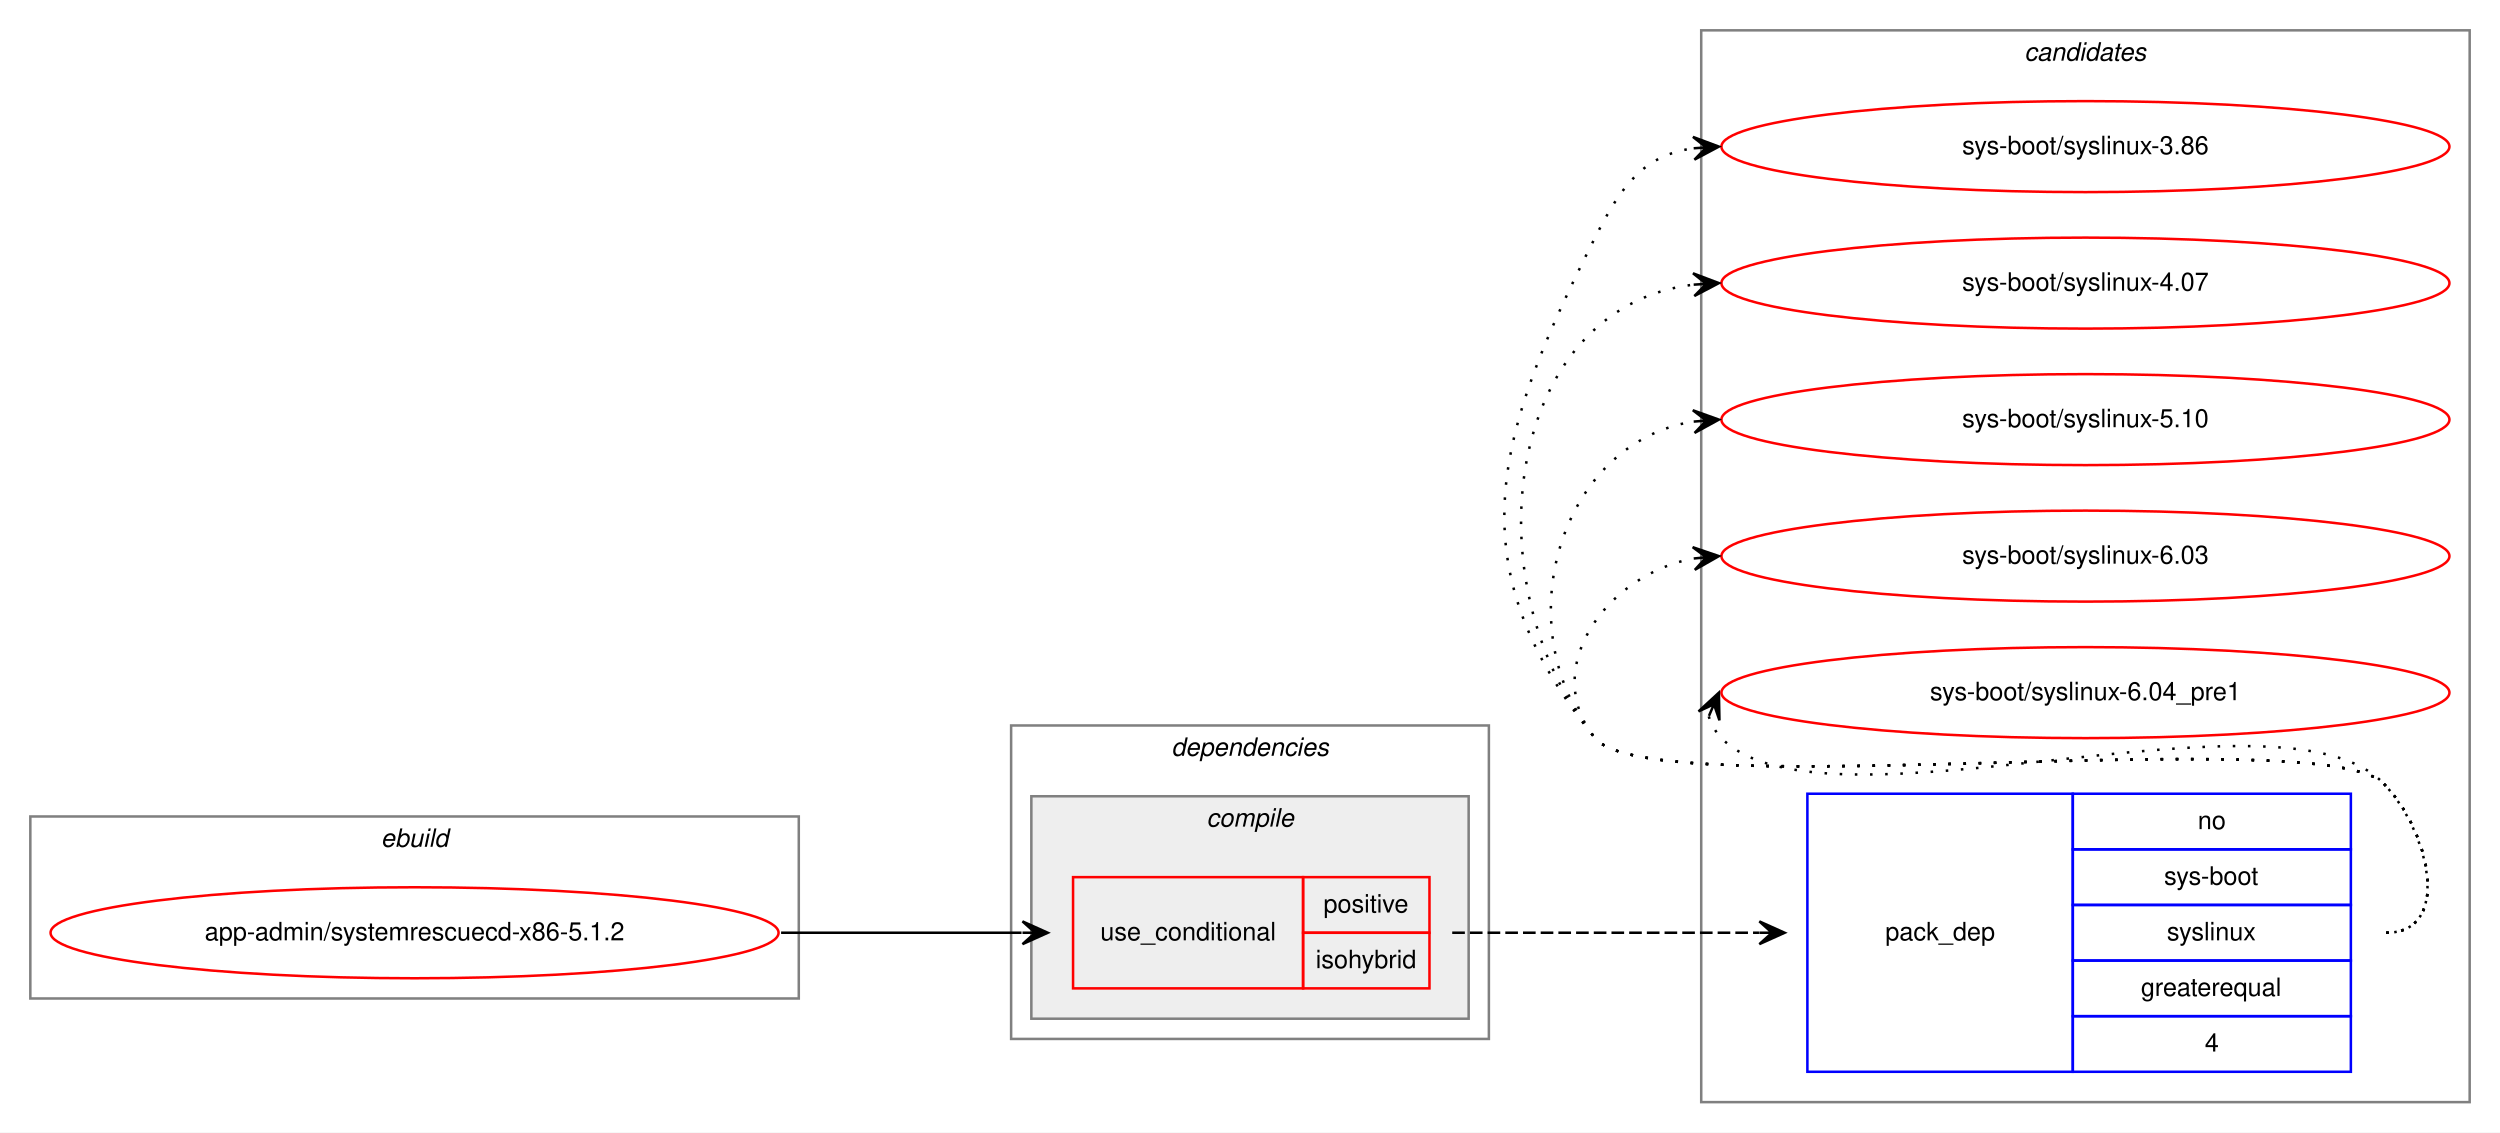
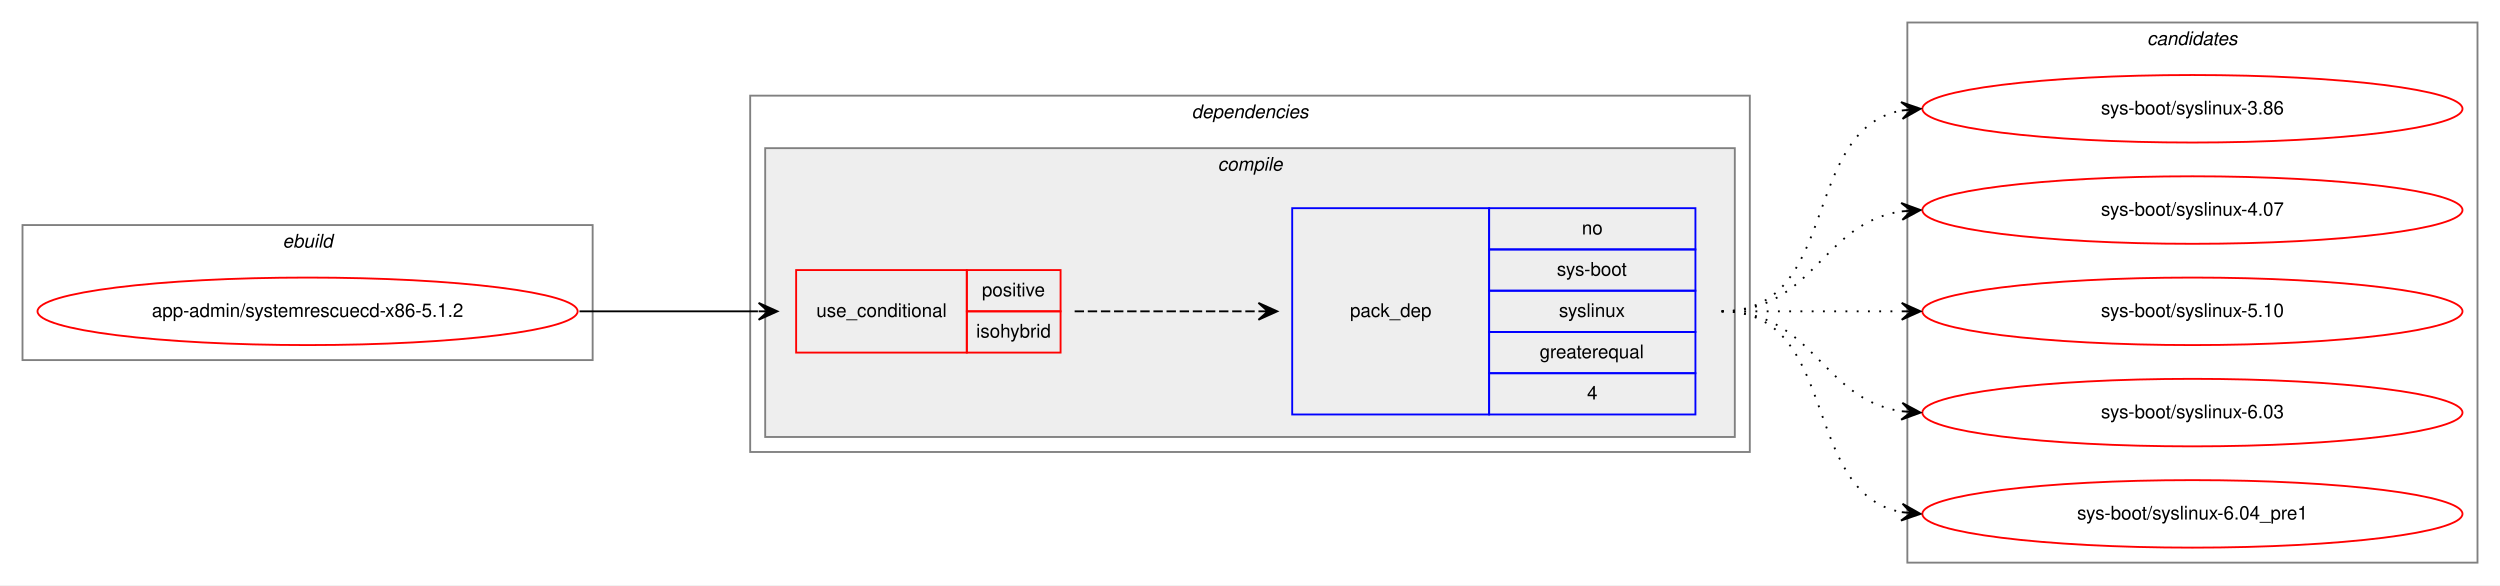
- <svg xmlns="http://www.w3.org/2000/svg" xmlns:xlink="http://www.w3.org/1999/xlink" width="989pt" height="448pt" viewBox="0.00 0.00 989.00 448.00">
-   <g id="graph0" class="graph" transform="scale(1 1) rotate(0) translate(4 444)">
-     <polygon fill="white" stroke="transparent" points="-4,4 -4,-444 985,-444 985,4 -4,4" />
-     <g id="clust8" class="cluster">
-       <polygon fill="none" stroke="gray" points="669,-8 669,-432 973,-432 973,-8 669,-8" />
-       <text text-anchor="start" x="796.82" y="-420" font-family="Helvetica,sans-Serif" font-style="italic" font-size="10.00">candidates</text>
-     </g>
+ <svg xmlns="http://www.w3.org/2000/svg" xmlns:xlink="http://www.w3.org/1999/xlink" width="1333pt" height="312pt" viewBox="0.00 0.00 1333.00 312.00">
+   <g id="graph0" class="graph" transform="scale(1 1) rotate(0) translate(4 308)">
+     <polygon fill="white" stroke="transparent" points="-4,4 -4,-308 1329,-308 1329,4 -4,4" />
    <g id="clust1" class="cluster">
-       <polygon fill="none" stroke="gray" points="8,-49 8,-121 312,-121 312,-49 8,-49" />
-       <text text-anchor="start" x="146.66" y="-109" font-family="Helvetica,sans-Serif" font-style="italic" font-size="10.00">ebuild</text>
+       <polygon fill="none" stroke="gray" points="8,-116 8,-188 312,-188 312,-116 8,-116" />
+       <text text-anchor="start" x="146.66" y="-176" font-family="Helvetica,sans-Serif" font-style="italic" font-size="10.00">ebuild</text>
    </g>
    <g id="clust2" class="cluster">
-       <polygon fill="none" stroke="gray" points="396,-33 396,-157 585,-157 585,-33 396,-33" />
-       <text text-anchor="start" x="459.38" y="-145" font-family="Helvetica,sans-Serif" font-style="italic" font-size="10.00">dependencies</text>
+       <polygon fill="none" stroke="gray" points="396,-67 396,-257 929,-257 929,-67 396,-67" />
+       <text text-anchor="start" x="631.38" y="-245" font-family="Helvetica,sans-Serif" font-style="italic" font-size="10.00">dependencies</text>
    </g>
    <g id="clust3" class="cluster">
-       <polygon fill="#eeeeee" stroke="gray" points="404,-41 404,-129 577,-129 577,-41 404,-41" />
-       <text text-anchor="start" x="473.28" y="-117" font-family="Helvetica,sans-Serif" font-style="italic" font-size="10.00">compile</text>
+       <polygon fill="#eeeeee" stroke="gray" points="404,-75 404,-229 921,-229 921,-75 404,-75" />
+       <text text-anchor="start" x="645.28" y="-217" font-family="Helvetica,sans-Serif" font-style="italic" font-size="10.00">compile</text>
+     </g>
+     <g id="clust8" class="cluster">
+       <polygon fill="none" stroke="gray" points="1013,-8 1013,-296 1317,-296 1317,-8 1013,-8" />
+       <text text-anchor="start" x="1140.82" y="-284" font-family="Helvetica,sans-Serif" font-style="italic" font-size="10.00">candidates</text>
    </g>
    <g id="node1" class="node">
      <g id="a_node1">
        <a xlink:href="../app-admin/systemrescuecd-x86-5.1.2.svg" xlink:title="app-admin/systemrescuecd-x86-5.1.2">
-           <ellipse fill="none" stroke="red" cx="160" cy="-75" rx="144" ry="18" />
-           <text text-anchor="middle" x="160" y="-72" font-family="Helvetica,sans-Serif" font-size="10.00">app-admin/systemrescuecd-x86-5.1.2</text>
+           <ellipse fill="none" stroke="red" cx="160" cy="-142" rx="144" ry="18" />
+           <text text-anchor="middle" x="160" y="-139" font-family="Helvetica,sans-Serif" font-size="10.00">app-admin/systemrescuecd-x86-5.1.2</text>
        </a>
      </g>
    </g>
    <g id="node2" class="node">
-       <polygon fill="none" stroke="red" points="420.5,-53 420.5,-97 511.5,-97 511.5,-53 420.5,-53" />
-       <text text-anchor="start" x="431.27" y="-72" font-family="Helvetica,sans-Serif" font-size="10.00">use_conditional</text>
-       <polygon fill="none" stroke="red" points="511.5,-75 511.5,-97 561.5,-97 561.5,-75 511.5,-75" />
-       <text text-anchor="start" x="519.55" y="-83" font-family="Helvetica,sans-Serif" font-size="10.00">positive</text>
-       <polygon fill="none" stroke="red" points="511.5,-53 511.5,-75 561.5,-75 561.5,-53 511.5,-53" />
-       <text text-anchor="start" x="516.5" y="-61" font-family="Helvetica,sans-Serif" font-size="10.00">isohybrid</text>
+       <polygon fill="none" stroke="red" points="420.5,-120 420.5,-164 511.5,-164 511.5,-120 420.5,-120" />
+       <text text-anchor="start" x="431.27" y="-139" font-family="Helvetica,sans-Serif" font-size="10.00">use_conditional</text>
+       <polygon fill="none" stroke="red" points="511.5,-142 511.5,-164 561.5,-164 561.5,-142 511.5,-142" />
+       <text text-anchor="start" x="519.55" y="-150" font-family="Helvetica,sans-Serif" font-size="10.00">positive</text>
+       <polygon fill="none" stroke="red" points="511.5,-120 511.5,-142 561.5,-142 561.5,-120 511.5,-120" />
+       <text text-anchor="start" x="516.5" y="-128" font-family="Helvetica,sans-Serif" font-size="10.00">isohybrid</text>
    </g>
    <g id="edge2" class="edge">
-       <path fill="none" stroke="black" d="M305,-75C348.23,-75 361.56,-75 400.12,-75" />
-       <polygon fill="black" stroke="black" points="410.5,-75 400.5,-79.5 405.5,-75 400.5,-75 400.5,-75 400.5,-75 405.5,-75 400.5,-70.5 410.5,-75 410.5,-75" />
+       <path fill="none" stroke="black" d="M305,-142C348.23,-142 361.56,-142 400.12,-142" />
+       <polygon fill="black" stroke="black" points="410.5,-142 400.5,-146.5 405.5,-142 400.5,-142 400.5,-142 400.5,-142 405.5,-142 400.5,-137.5 410.5,-142 410.5,-142" />
    </g>
    <g id="node3" class="node">
-       <polygon fill="none" stroke="blue" points="711,-20 711,-130 816,-130 816,-20 711,-20" />
-       <text text-anchor="start" x="741.82" y="-72" font-family="Helvetica,sans-Serif" font-size="10.00">pack_dep</text>
-       <polygon fill="none" stroke="blue" points="816,-108 816,-130 926,-130 926,-108 816,-108" />
-       <text text-anchor="start" x="865.44" y="-116" font-family="Helvetica,sans-Serif" font-size="10.00">no</text>
-       <polygon fill="none" stroke="blue" points="816,-86 816,-108 926,-108 926,-86 816,-86" />
-       <text text-anchor="start" x="852.11" y="-94" font-family="Helvetica,sans-Serif" font-size="10.00">sys-boot</text>
-       <polygon fill="none" stroke="blue" points="816,-64 816,-86 926,-86 926,-64 816,-64" />
-       <text text-anchor="start" x="853.22" y="-72" font-family="Helvetica,sans-Serif" font-size="10.00">syslinux</text>
-       <polygon fill="none" stroke="blue" points="816,-42 816,-64 926,-64 926,-42 816,-42" />
-       <text text-anchor="start" x="842.94" y="-50" font-family="Helvetica,sans-Serif" font-size="10.00">greaterequal</text>
-       <polygon fill="none" stroke="blue" points="816,-20 816,-42 926,-42 926,-20 816,-20" />
-       <text text-anchor="start" x="868.22" y="-28" font-family="Helvetica,sans-Serif" font-size="10.00">4</text>
+       <polygon fill="none" stroke="blue" points="685,-87 685,-197 790,-197 790,-87 685,-87" />
+       <text text-anchor="start" x="715.82" y="-139" font-family="Helvetica,sans-Serif" font-size="10.00">pack_dep</text>
+       <polygon fill="none" stroke="blue" points="790,-175 790,-197 900,-197 900,-175 790,-175" />
+       <text text-anchor="start" x="839.44" y="-183" font-family="Helvetica,sans-Serif" font-size="10.00">no</text>
+       <polygon fill="none" stroke="blue" points="790,-153 790,-175 900,-175 900,-153 790,-153" />
+       <text text-anchor="start" x="826.11" y="-161" font-family="Helvetica,sans-Serif" font-size="10.00">sys-boot</text>
+       <polygon fill="none" stroke="blue" points="790,-131 790,-153 900,-153 900,-131 790,-131" />
+       <text text-anchor="start" x="827.22" y="-139" font-family="Helvetica,sans-Serif" font-size="10.00">syslinux</text>
+       <polygon fill="none" stroke="blue" points="790,-109 790,-131 900,-131 900,-109 790,-109" />
+       <text text-anchor="start" x="816.94" y="-117" font-family="Helvetica,sans-Serif" font-size="10.00">greaterequal</text>
+       <polygon fill="none" stroke="blue" points="790,-87 790,-109 900,-109 900,-87 790,-87" />
+       <text text-anchor="start" x="842.22" y="-95" font-family="Helvetica,sans-Serif" font-size="10.00">4</text>
    </g>
    <g id="edge1" class="edge">
-       <path fill="none" stroke="black" stroke-dasharray="5,2" d="M570.5,-75C625.41,-75 641.63,-75 691.85,-75" />
-       <polygon fill="black" stroke="black" points="702,-75 692,-79.5 697,-75 692,-75 692,-75 692,-75 697,-75 692,-70.5 702,-75 702,-75" />
+       <path fill="none" stroke="black" stroke-dasharray="5,2" d="M569,-142C613.44,-142 627.02,-142 666.88,-142" />
+       <polygon fill="black" stroke="black" points="677,-142 667,-146.5 672,-142 667,-142 667,-142 667,-142 672,-142 667,-137.5 677,-142 677,-142" />
    </g>
    <g id="node4" class="node">
      <g id="a_node4">
        <a xlink:href="../sys-boot/syslinux-3.86.svg" xlink:title="sys-boot/syslinux-3.86">
-           <ellipse fill="none" stroke="red" cx="821" cy="-386" rx="144" ry="18" />
-           <text text-anchor="middle" x="821" y="-383" font-family="Helvetica,sans-Serif" font-size="10.00">sys-boot/syslinux-3.86</text>
+           <ellipse fill="none" stroke="red" cx="1165" cy="-250" rx="144" ry="18" />
+           <text text-anchor="middle" x="1165" y="-247" font-family="Helvetica,sans-Serif" font-size="10.00">sys-boot/syslinux-3.86</text>
        </a>
      </g>
    </g>
    <g id="edge3" class="edge">
-       <path fill="none" stroke="black" stroke-dasharray="1,5" d="M940,-75C966.23,-75 957.39,-115.3 939,-134 914.65,-158.75 648.83,-125 627,-152 571.68,-220.43 587.26,-271.49 627,-350 637.54,-370.81 646.26,-382.52 665.83,-385.33" />
-       <polygon fill="black" stroke="black" points="676,-386 665.73,-389.84 671.01,-385.67 666.02,-385.34 666.02,-385.34 666.02,-385.34 671.01,-385.67 666.32,-380.85 676,-386 676,-386" />
+       <path fill="none" stroke="black" stroke-dasharray="1,5" d="M914,-142C977.58,-142 955.58,-238.51 1009.79,-249.07" />
+       <polygon fill="black" stroke="black" points="1020,-250 1009.63,-253.57 1015.02,-249.54 1010.04,-249.09 1010.04,-249.09 1010.04,-249.09 1015.02,-249.54 1010.45,-244.61 1020,-250 1020,-250" />
    </g>
    <g id="node5" class="node">
      <g id="a_node5">
        <a xlink:href="../sys-boot/syslinux-4.07.svg" xlink:title="sys-boot/syslinux-4.07">
-           <ellipse fill="none" stroke="red" cx="821" cy="-332" rx="144" ry="18" />
-           <text text-anchor="middle" x="821" y="-329" font-family="Helvetica,sans-Serif" font-size="10.00">sys-boot/syslinux-4.07</text>
+           <ellipse fill="none" stroke="red" cx="1165" cy="-196" rx="144" ry="18" />
+           <text text-anchor="middle" x="1165" y="-193" font-family="Helvetica,sans-Serif" font-size="10.00">sys-boot/syslinux-4.07</text>
        </a>
      </g>
    </g>
    <g id="edge4" class="edge">
-       <path fill="none" stroke="black" stroke-dasharray="1,5" d="M940,-75C966.23,-75 957.39,-115.3 939,-134 914.65,-158.75 648.83,-125 627,-152 577.12,-213.71 591.65,-322.17 665.67,-331.37" />
-       <polygon fill="black" stroke="black" points="676,-332 665.75,-335.89 671.01,-331.7 666.02,-331.39 666.02,-331.39 666.02,-331.39 671.01,-331.7 666.29,-326.9 676,-332 676,-332" />
+       <path fill="none" stroke="black" stroke-dasharray="1,5" d="M914,-142C963.26,-142 966.85,-188.87 1009.86,-195.28" />
+       <polygon fill="black" stroke="black" points="1020,-196 1009.71,-199.78 1015.01,-195.64 1010.03,-195.29 1010.03,-195.29 1010.03,-195.29 1015.01,-195.64 1010.35,-190.8 1020,-196 1020,-196" />
    </g>
    <g id="node6" class="node">
      <g id="a_node6">
        <a xlink:href="../sys-boot/syslinux-5.10.svg" xlink:title="sys-boot/syslinux-5.10">
-           <ellipse fill="none" stroke="red" cx="821" cy="-278" rx="144" ry="18" />
-           <text text-anchor="middle" x="821" y="-275" font-family="Helvetica,sans-Serif" font-size="10.00">sys-boot/syslinux-5.10</text>
+           <ellipse fill="none" stroke="red" cx="1165" cy="-142" rx="144" ry="18" />
+           <text text-anchor="middle" x="1165" y="-139" font-family="Helvetica,sans-Serif" font-size="10.00">sys-boot/syslinux-5.10</text>
        </a>
      </g>
    </g>
    <g id="edge5" class="edge">
-       <path fill="none" stroke="black" stroke-dasharray="1,5" d="M940,-75C966.23,-75 957.39,-115.3 939,-134 914.65,-158.75 648.83,-125 627,-152 591.44,-195.99 613.01,-268.82 665.79,-277.21" />
-       <polygon fill="black" stroke="black" points="676,-278 665.68,-281.71 671.02,-277.61 666.03,-277.22 666.03,-277.22 666.03,-277.22 671.02,-277.61 666.38,-272.74 676,-278 676,-278" />
+       <path fill="none" stroke="black" stroke-dasharray="1,5" d="M914,-142C957.43,-142 970.83,-142 1009.57,-142" />
+       <polygon fill="black" stroke="black" points="1020,-142 1010,-146.5 1015,-142 1010,-142 1010,-142 1010,-142 1015,-142 1010,-137.5 1020,-142 1020,-142" />
    </g>
    <g id="node7" class="node">
      <g id="a_node7">
        <a xlink:href="../sys-boot/syslinux-6.03.svg" xlink:title="sys-boot/syslinux-6.03">
-           <ellipse fill="none" stroke="red" cx="821" cy="-224" rx="144" ry="18" />
-           <text text-anchor="middle" x="821" y="-221" font-family="Helvetica,sans-Serif" font-size="10.00">sys-boot/syslinux-6.03</text>
+           <ellipse fill="none" stroke="red" cx="1165" cy="-88" rx="144" ry="18" />
+           <text text-anchor="middle" x="1165" y="-85" font-family="Helvetica,sans-Serif" font-size="10.00">sys-boot/syslinux-6.03</text>
        </a>
      </g>
    </g>
    <g id="edge6" class="edge">
-       <path fill="none" stroke="black" stroke-dasharray="1,5" d="M940,-75C966.23,-75 957.39,-115.3 939,-134 914.65,-158.75 648.83,-125 627,-152 604.85,-179.4 631.55,-216.57 665.71,-223.02" />
-       <polygon fill="black" stroke="black" points="676,-224 665.62,-227.54 671.02,-223.53 666.04,-223.06 666.04,-223.06 666.04,-223.06 671.02,-223.53 666.47,-218.58 676,-224 676,-224" />
+       <path fill="none" stroke="black" stroke-dasharray="1,5" d="M914,-142C963.26,-142 966.85,-95.13 1009.86,-88.72" />
+       <polygon fill="black" stroke="black" points="1020,-88 1010.35,-93.2 1015.01,-88.36 1010.03,-88.71 1010.03,-88.71 1010.03,-88.71 1015.01,-88.36 1009.71,-84.22 1020,-88 1020,-88" />
    </g>
    <g id="node8" class="node">
      <g id="a_node8">
        <a xlink:href="../sys-boot/syslinux-6.04_pre1.svg" xlink:title="sys-boot/syslinux-6.04_pre1">
-           <ellipse fill="none" stroke="red" cx="821" cy="-170" rx="144" ry="18" />
-           <text text-anchor="middle" x="821" y="-167" font-family="Helvetica,sans-Serif" font-size="10.00">sys-boot/syslinux-6.04_pre1</text>
+           <ellipse fill="none" stroke="red" cx="1165" cy="-34" rx="144" ry="18" />
+           <text text-anchor="middle" x="1165" y="-31" font-family="Helvetica,sans-Serif" font-size="10.00">sys-boot/syslinux-6.04_pre1</text>
        </a>
      </g>
    </g>
    <g id="edge7" class="edge">
-       <path fill="none" stroke="black" stroke-dasharray="1,5" d="M671.98,-160.58C672.95,-157.46 674.8,-154.23 677,-152 718,-110.46 898.81,-176.32 939,-134 957.06,-114.98 966.23,-75 940,-75" />
-       <polygon fill="black" stroke="black" points="676,-170 667.94,-162.57 674.04,-165.4 672.07,-160.8 672.07,-160.8 672.07,-160.8 674.04,-165.4 676.21,-159.04 676,-170 676,-170" />
+       <path fill="none" stroke="black" stroke-dasharray="1,5" d="M914,-142C977.58,-142 955.58,-45.49 1009.79,-34.93" />
+       <polygon fill="black" stroke="black" points="1020,-34 1010.45,-39.39 1015.02,-34.46 1010.04,-34.91 1010.04,-34.91 1010.04,-34.91 1015.02,-34.46 1009.63,-30.43 1020,-34 1020,-34" />
    </g>
  </g>
</svg>
